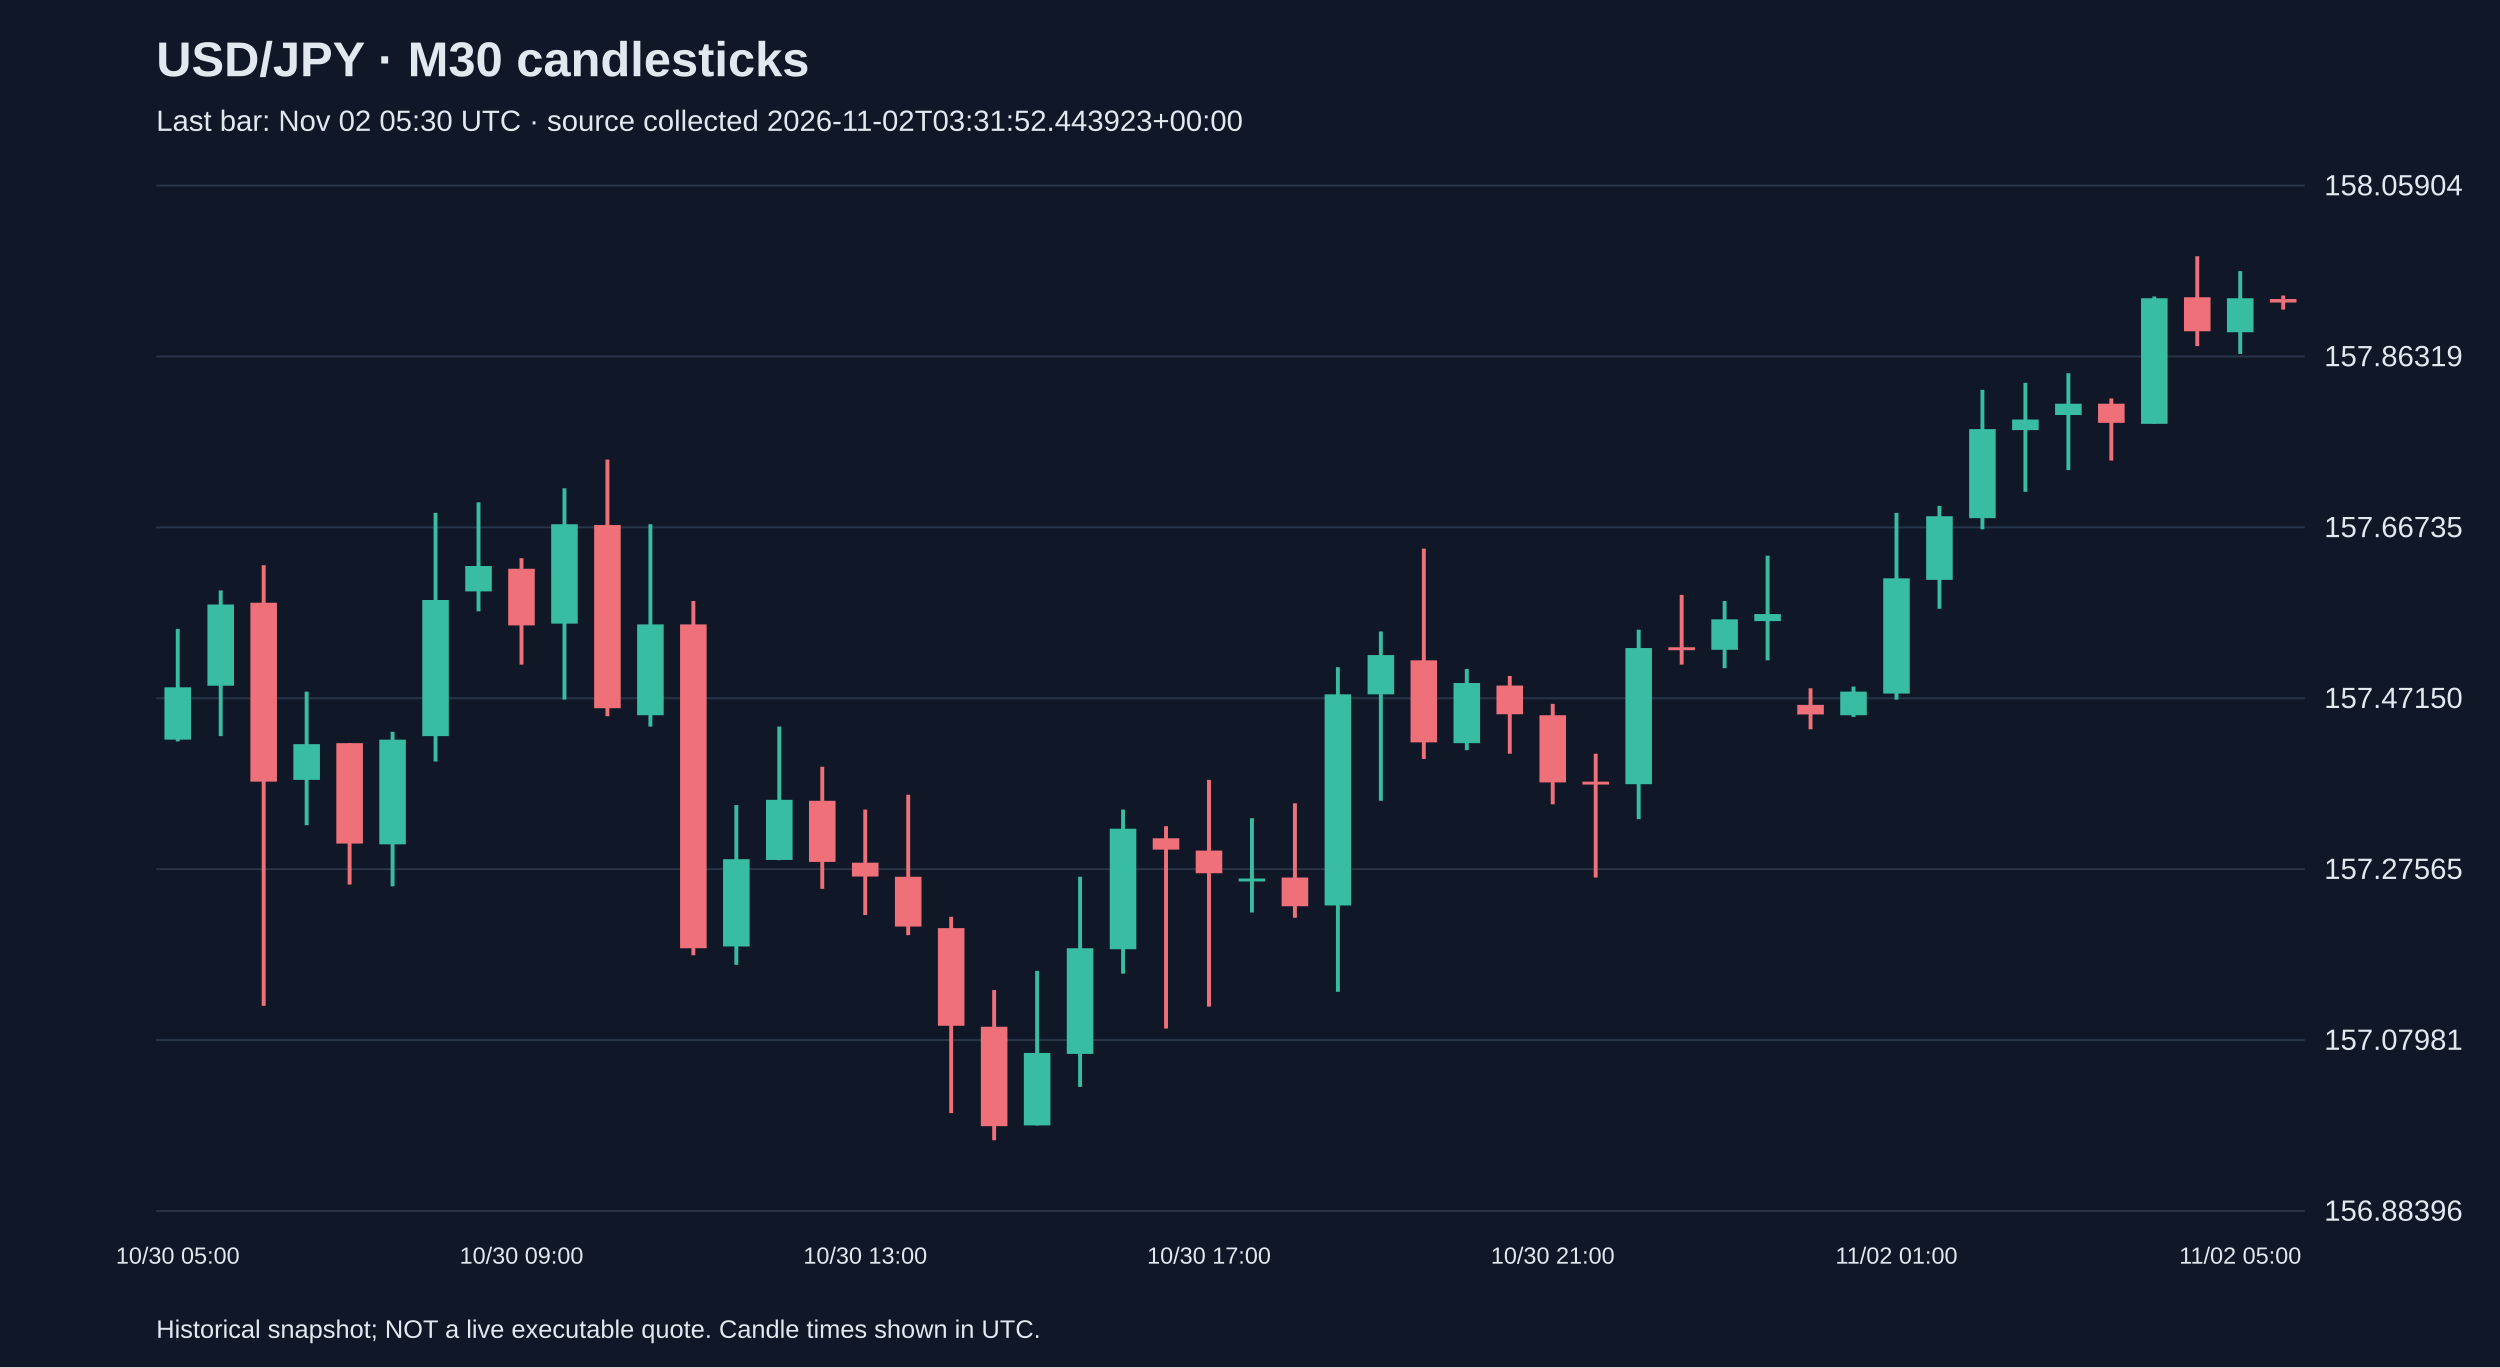
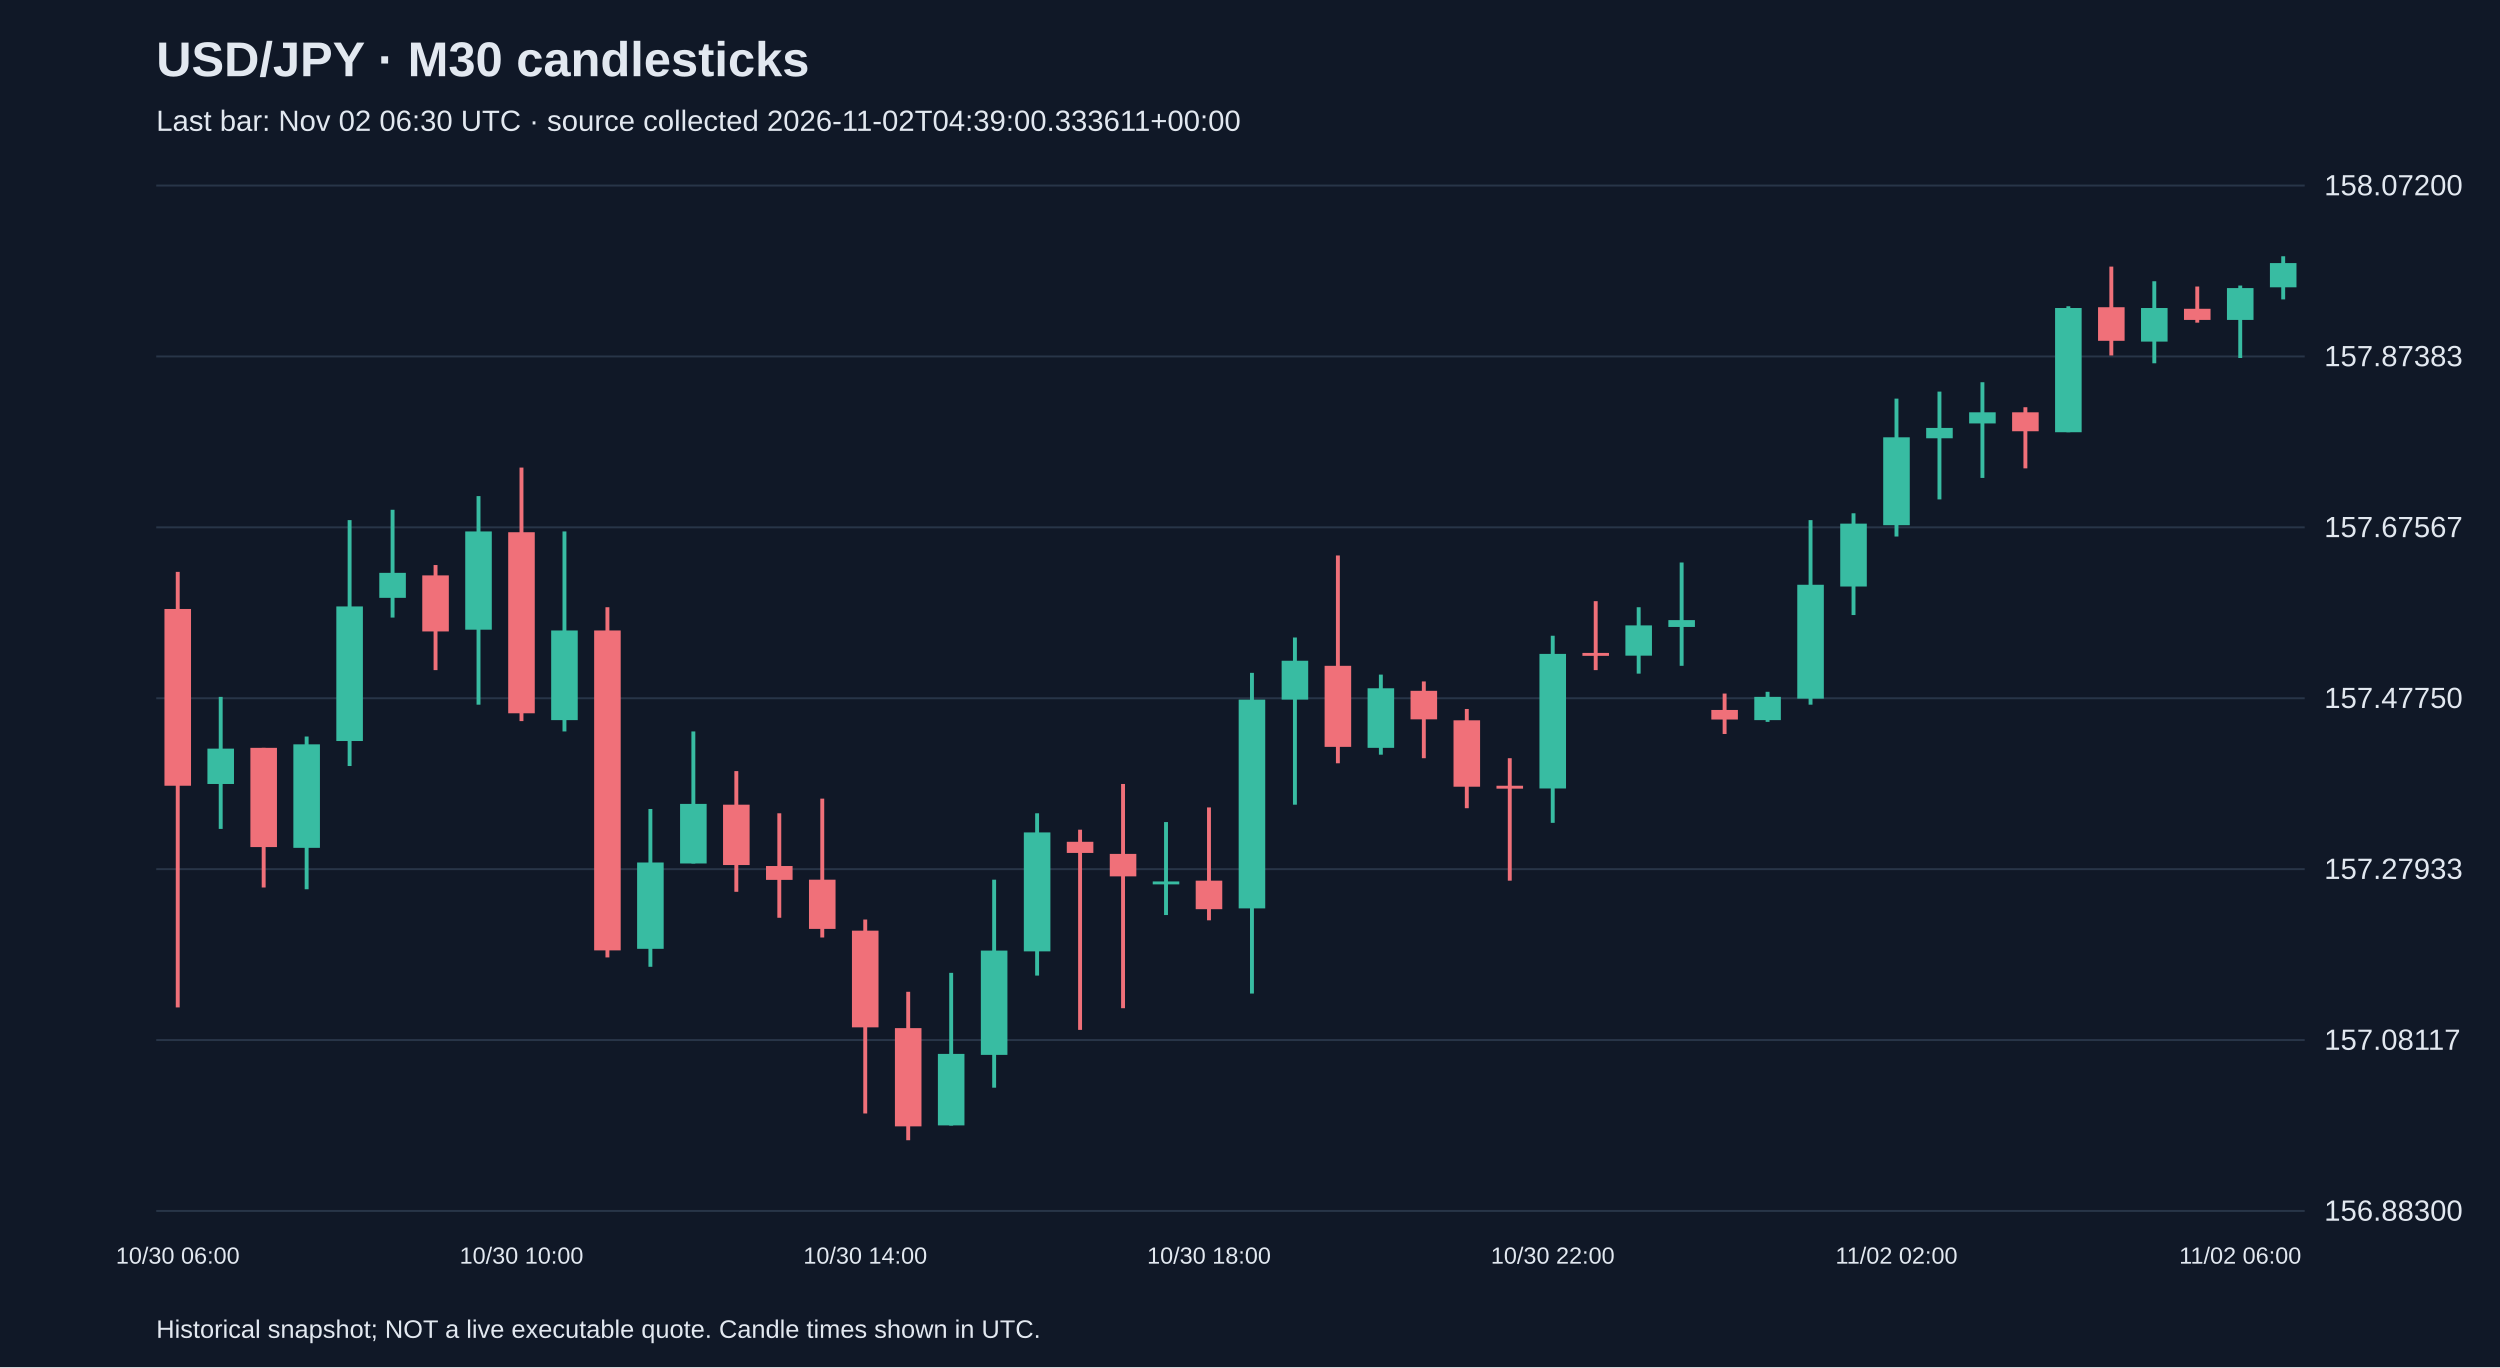
<svg xmlns="http://www.w3.org/2000/svg" viewBox="0 0 1280 700">
  <rect width="100%" height="100%" fill="#101827" />
  <style>text{font-family:Arial,sans-serif;fill:#e2e8f0}</style>
  <text x="80" y="39" font-size="25" font-weight="bold">USD/JPY · M30 candlesticks</text>
-   <text x="80" y="67" font-size="15" fill="#a6b1c5">Last bar: Nov 02 05:30 UTC · source collected 2026-11-02T03:31:52.443923+00:00</text>
+   <text x="80" y="67" font-size="15" fill="#a6b1c5">Last bar: Nov 02 06:30 UTC · source collected 2026-11-02T04:39:00.333611+00:00</text>
  <line x1="80" y1="620.0" x2="1180" y2="620.0" stroke="#283548" />
-   <text x="1190" y="625.0" font-size="15">156.88396</text>
+   <text x="1190" y="625.0" font-size="15">156.88300</text>
  <line x1="80" y1="532.5" x2="1180" y2="532.5" stroke="#283548" />
-   <text x="1190" y="537.5" font-size="15">157.07981</text>
+   <text x="1190" y="537.5" font-size="15">157.08117</text>
  <line x1="80" y1="445.0" x2="1180" y2="445.0" stroke="#283548" />
-   <text x="1190" y="450.0" font-size="15">157.27565</text>
+   <text x="1190" y="450.0" font-size="15">157.27933</text>
  <line x1="80" y1="357.5" x2="1180" y2="357.5" stroke="#283548" />
-   <text x="1190" y="362.5" font-size="15">157.47150</text>
+   <text x="1190" y="362.5" font-size="15">157.47750</text>
  <line x1="80" y1="270.0" x2="1180" y2="270.0" stroke="#283548" />
-   <text x="1190" y="275.0" font-size="15">157.66735</text>
+   <text x="1190" y="275.0" font-size="15">157.67567</text>
  <line x1="80" y1="182.5" x2="1180" y2="182.5" stroke="#283548" />
-   <text x="1190" y="187.5" font-size="15">157.86319</text>
+   <text x="1190" y="187.5" font-size="15">157.87383</text>
  <line x1="80" y1="95.0" x2="1180" y2="95.0" stroke="#283548" />
-   <text x="1190" y="100.0" font-size="15">158.05904</text>
-   <line x1="91.0" y1="322.0" x2="91.0" y2="379.6" stroke="#38bca2" stroke-width="2" />
-   <rect x="84.2" y="351.9" width="13.6" height="26.8" fill="#38bca2" />
-   <text x="91.0" y="647" text-anchor="middle" font-size="12">10/30 05:00</text>
-   <line x1="113.0" y1="302.3" x2="113.0" y2="376.9" stroke="#38bca2" stroke-width="2" />
-   <rect x="106.2" y="309.5" width="13.6" height="41.6" fill="#38bca2" />
-   <line x1="135.0" y1="289.4" x2="135.0" y2="515.0" stroke="#f07079" stroke-width="2" />
-   <rect x="128.2" y="308.6" width="13.6" height="91.6" fill="#f07079" />
-   <line x1="157.0" y1="354.1" x2="157.0" y2="422.5" stroke="#38bca2" stroke-width="2" />
-   <rect x="150.2" y="381.0" width="13.6" height="18.3" fill="#38bca2" />
-   <line x1="179.0" y1="380.5" x2="179.0" y2="452.9" stroke="#f07079" stroke-width="2" />
-   <rect x="172.2" y="380.5" width="13.6" height="51.4" fill="#f07079" />
-   <line x1="201.0" y1="374.7" x2="201.0" y2="453.8" stroke="#38bca2" stroke-width="2" />
-   <rect x="194.2" y="378.7" width="13.6" height="53.6" fill="#38bca2" />
-   <line x1="223.0" y1="262.6" x2="223.0" y2="389.9" stroke="#38bca2" stroke-width="2" />
-   <rect x="216.2" y="307.2" width="13.6" height="69.7" fill="#38bca2" />
-   <line x1="245.0" y1="257.2" x2="245.0" y2="313.0" stroke="#38bca2" stroke-width="2" />
-   <rect x="238.2" y="289.8" width="13.6" height="13.0" fill="#38bca2" />
-   <line x1="267.0" y1="285.8" x2="267.0" y2="340.3" stroke="#f07079" stroke-width="2" />
-   <rect x="260.2" y="291.2" width="13.6" height="29.0" fill="#f07079" />
-   <text x="267.0" y="647" text-anchor="middle" font-size="12">10/30 09:00</text>
-   <line x1="289.0" y1="250.0" x2="289.0" y2="358.2" stroke="#38bca2" stroke-width="2" />
-   <rect x="282.2" y="268.4" width="13.6" height="50.9" fill="#38bca2" />
-   <line x1="311.0" y1="235.3" x2="311.0" y2="366.7" stroke="#f07079" stroke-width="2" />
-   <rect x="304.2" y="268.8" width="13.6" height="93.8" fill="#f07079" />
-   <line x1="333.0" y1="268.4" x2="333.0" y2="372.0" stroke="#38bca2" stroke-width="2" />
-   <rect x="326.2" y="319.7" width="13.6" height="46.5" fill="#38bca2" />
-   <line x1="355.0" y1="307.7" x2="355.0" y2="489.1" stroke="#f07079" stroke-width="2" />
-   <rect x="348.2" y="319.7" width="13.6" height="165.8" fill="#f07079" />
-   <line x1="377.0" y1="412.2" x2="377.0" y2="494.0" stroke="#38bca2" stroke-width="2" />
-   <rect x="370.2" y="439.9" width="13.6" height="44.7" fill="#38bca2" />
-   <line x1="399.0" y1="372.0" x2="399.0" y2="440.4" stroke="#38bca2" stroke-width="2" />
-   <rect x="392.2" y="409.5" width="13.6" height="30.8" fill="#38bca2" />
-   <line x1="421.0" y1="392.6" x2="421.0" y2="455.1" stroke="#f07079" stroke-width="2" />
-   <rect x="414.2" y="410.0" width="13.6" height="31.3" fill="#f07079" />
-   <line x1="443.0" y1="414.5" x2="443.0" y2="468.5" stroke="#f07079" stroke-width="2" />
-   <rect x="436.2" y="441.7" width="13.6" height="7.1" fill="#f07079" />
-   <text x="443.0" y="647" text-anchor="middle" font-size="12">10/30 13:00</text>
-   <line x1="465.0" y1="406.9" x2="465.0" y2="478.8" stroke="#f07079" stroke-width="2" />
-   <rect x="458.2" y="448.9" width="13.6" height="25.5" fill="#f07079" />
-   <line x1="487.0" y1="469.4" x2="487.0" y2="569.9" stroke="#f07079" stroke-width="2" />
-   <rect x="480.2" y="475.2" width="13.6" height="50.0" fill="#f07079" />
-   <line x1="509.0" y1="506.9" x2="509.0" y2="583.8" stroke="#f07079" stroke-width="2" />
-   <rect x="502.2" y="525.7" width="13.6" height="50.9" fill="#f07079" />
-   <line x1="531.0" y1="497.1" x2="531.0" y2="576.2" stroke="#38bca2" stroke-width="2" />
-   <rect x="524.2" y="539.1" width="13.6" height="37.1" fill="#38bca2" />
-   <line x1="553.0" y1="448.9" x2="553.0" y2="556.5" stroke="#38bca2" stroke-width="2" />
-   <rect x="546.2" y="485.5" width="13.6" height="54.1" fill="#38bca2" />
-   <line x1="575.0" y1="414.5" x2="575.0" y2="498.5" stroke="#38bca2" stroke-width="2" />
-   <rect x="568.2" y="424.3" width="13.6" height="61.7" fill="#38bca2" />
-   <line x1="597.0" y1="423.0" x2="597.0" y2="526.6" stroke="#f07079" stroke-width="2" />
-   <rect x="590.2" y="429.2" width="13.6" height="5.8" fill="#f07079" />
-   <line x1="619.0" y1="399.3" x2="619.0" y2="515.4" stroke="#f07079" stroke-width="2" />
-   <rect x="612.2" y="435.5" width="13.6" height="11.6" fill="#f07079" />
-   <text x="619.0" y="647" text-anchor="middle" font-size="12">10/30 17:00</text>
-   <line x1="641.0" y1="418.9" x2="641.0" y2="467.2" stroke="#38bca2" stroke-width="2" />
-   <rect x="634.2" y="449.8" width="13.6" height="1.5" fill="#38bca2" />
-   <line x1="663.0" y1="411.3" x2="663.0" y2="469.9" stroke="#f07079" stroke-width="2" />
-   <rect x="656.2" y="449.3" width="13.6" height="14.7" fill="#f07079" />
-   <line x1="685.0" y1="341.6" x2="685.0" y2="507.8" stroke="#38bca2" stroke-width="2" />
-   <rect x="678.2" y="355.5" width="13.6" height="108.1" fill="#38bca2" />
-   <line x1="707.0" y1="323.3" x2="707.0" y2="410.0" stroke="#38bca2" stroke-width="2" />
-   <rect x="700.2" y="335.4" width="13.6" height="20.1" fill="#38bca2" />
-   <line x1="729.0" y1="280.9" x2="729.0" y2="388.6" stroke="#f07079" stroke-width="2" />
-   <rect x="722.2" y="338.1" width="13.6" height="42.0" fill="#f07079" />
-   <line x1="751.0" y1="342.5" x2="751.0" y2="384.1" stroke="#38bca2" stroke-width="2" />
-   <rect x="744.2" y="349.7" width="13.6" height="30.8" fill="#38bca2" />
-   <line x1="773.0" y1="346.1" x2="773.0" y2="385.9" stroke="#f07079" stroke-width="2" />
-   <rect x="766.2" y="351.0" width="13.6" height="14.7" fill="#f07079" />
-   <line x1="795.0" y1="360.4" x2="795.0" y2="411.8" stroke="#f07079" stroke-width="2" />
-   <rect x="788.2" y="366.2" width="13.6" height="34.4" fill="#f07079" />
-   <text x="795.0" y="647" text-anchor="middle" font-size="12">10/30 21:00</text>
-   <line x1="817.0" y1="385.9" x2="817.0" y2="449.3" stroke="#f07079" stroke-width="2" />
-   <rect x="810.2" y="400.2" width="13.6" height="1.5" fill="#f07079" />
-   <line x1="839.0" y1="322.4" x2="839.0" y2="419.4" stroke="#38bca2" stroke-width="2" />
-   <rect x="832.2" y="331.8" width="13.6" height="69.7" fill="#38bca2" />
-   <line x1="861.0" y1="304.6" x2="861.0" y2="340.3" stroke="#f07079" stroke-width="2" />
-   <rect x="854.2" y="331.4" width="13.6" height="1.5" fill="#f07079" />
-   <line x1="883.0" y1="307.7" x2="883.0" y2="342.1" stroke="#38bca2" stroke-width="2" />
-   <rect x="876.2" y="317.1" width="13.6" height="15.6" fill="#38bca2" />
-   <line x1="905.0" y1="284.5" x2="905.0" y2="338.1" stroke="#38bca2" stroke-width="2" />
-   <rect x="898.2" y="314.4" width="13.6" height="3.6" fill="#38bca2" />
-   <line x1="927.0" y1="352.4" x2="927.0" y2="373.4" stroke="#f07079" stroke-width="2" />
-   <rect x="920.2" y="360.9" width="13.6" height="4.9" fill="#f07079" />
-   <line x1="949.0" y1="351.5" x2="949.0" y2="367.1" stroke="#38bca2" stroke-width="2" />
-   <rect x="942.2" y="354.1" width="13.6" height="12.1" fill="#38bca2" />
-   <line x1="971.0" y1="262.6" x2="971.0" y2="358.2" stroke="#38bca2" stroke-width="2" />
-   <rect x="964.2" y="296.1" width="13.6" height="59.0" fill="#38bca2" />
-   <text x="971.0" y="647" text-anchor="middle" font-size="12">11/02 01:00</text>
-   <line x1="993.0" y1="259.0" x2="993.0" y2="311.7" stroke="#38bca2" stroke-width="2" />
-   <rect x="986.2" y="264.3" width="13.6" height="32.6" fill="#38bca2" />
-   <line x1="1015.0" y1="199.6" x2="1015.0" y2="271.0" stroke="#38bca2" stroke-width="2" />
-   <rect x="1008.2" y="219.7" width="13.6" height="45.6" fill="#38bca2" />
-   <line x1="1037.0" y1="196.0" x2="1037.0" y2="251.8" stroke="#38bca2" stroke-width="2" />
-   <rect x="1030.2" y="214.8" width="13.6" height="5.4" fill="#38bca2" />
-   <line x1="1059.0" y1="191.1" x2="1059.0" y2="240.7" stroke="#38bca2" stroke-width="2" />
-   <rect x="1052.2" y="206.7" width="13.6" height="5.8" fill="#38bca2" />
-   <line x1="1081.0" y1="204.0" x2="1081.0" y2="235.8" stroke="#f07079" stroke-width="2" />
-   <rect x="1074.2" y="206.7" width="13.6" height="9.8" fill="#f07079" />
-   <line x1="1103.0" y1="151.8" x2="1103.0" y2="217.0" stroke="#38bca2" stroke-width="2" />
-   <rect x="1096.2" y="152.7" width="13.6" height="64.3" fill="#38bca2" />
-   <line x1="1125.0" y1="131.2" x2="1125.0" y2="177.2" stroke="#f07079" stroke-width="2" />
-   <rect x="1118.2" y="152.2" width="13.6" height="17.4" fill="#f07079" />
-   <line x1="1147.0" y1="138.8" x2="1147.0" y2="181.2" stroke="#38bca2" stroke-width="2" />
-   <rect x="1140.2" y="152.7" width="13.6" height="17.4" fill="#38bca2" />
-   <text x="1147.0" y="647" text-anchor="middle" font-size="12">11/02 05:00</text>
-   <line x1="1169.0" y1="151.3" x2="1169.0" y2="158.5" stroke="#f07079" stroke-width="2" />
-   <rect x="1162.2" y="153.1" width="13.6" height="1.8" fill="#f07079" />
+   <text x="1190" y="100.0" font-size="15">158.07200</text>
+   <line x1="91.0" y1="292.8" x2="91.0" y2="515.8" stroke="#f07079" stroke-width="2" />
+   <rect x="84.2" y="311.8" width="13.6" height="90.5" fill="#f07079" />
+   <text x="91.0" y="647" text-anchor="middle" font-size="12">10/30 06:00</text>
+   <line x1="113.0" y1="356.8" x2="113.0" y2="424.4" stroke="#38bca2" stroke-width="2" />
+   <rect x="106.2" y="383.3" width="13.6" height="18.1" fill="#38bca2" />
+   <line x1="135.0" y1="382.9" x2="135.0" y2="454.4" stroke="#f07079" stroke-width="2" />
+   <rect x="128.2" y="382.9" width="13.6" height="50.8" fill="#f07079" />
+   <line x1="157.0" y1="377.1" x2="157.0" y2="455.3" stroke="#38bca2" stroke-width="2" />
+   <rect x="150.2" y="381.1" width="13.6" height="53.0" fill="#38bca2" />
+   <line x1="179.0" y1="266.3" x2="179.0" y2="392.2" stroke="#38bca2" stroke-width="2" />
+   <rect x="172.2" y="310.5" width="13.6" height="68.9" fill="#38bca2" />
+   <line x1="201.0" y1="261.0" x2="201.0" y2="316.2" stroke="#38bca2" stroke-width="2" />
+   <rect x="194.2" y="293.3" width="13.6" height="12.8" fill="#38bca2" />
+   <line x1="223.0" y1="289.3" x2="223.0" y2="343.1" stroke="#f07079" stroke-width="2" />
+   <rect x="216.2" y="294.6" width="13.6" height="28.7" fill="#f07079" />
+   <line x1="245.0" y1="254.0" x2="245.0" y2="360.8" stroke="#38bca2" stroke-width="2" />
+   <rect x="238.2" y="272.1" width="13.6" height="50.3" fill="#38bca2" />
+   <line x1="267.0" y1="239.4" x2="267.0" y2="369.2" stroke="#f07079" stroke-width="2" />
+   <rect x="260.2" y="272.5" width="13.6" height="92.7" fill="#f07079" />
+   <text x="267.0" y="647" text-anchor="middle" font-size="12">10/30 10:00</text>
+   <line x1="289.0" y1="272.1" x2="289.0" y2="374.5" stroke="#38bca2" stroke-width="2" />
+   <rect x="282.2" y="322.8" width="13.6" height="45.9" fill="#38bca2" />
+   <line x1="311.0" y1="310.9" x2="311.0" y2="490.2" stroke="#f07079" stroke-width="2" />
+   <rect x="304.2" y="322.8" width="13.6" height="163.8" fill="#f07079" />
+   <line x1="333.0" y1="414.2" x2="333.0" y2="495.0" stroke="#38bca2" stroke-width="2" />
+   <rect x="326.2" y="441.6" width="13.6" height="44.2" fill="#38bca2" />
+   <line x1="355.0" y1="374.5" x2="355.0" y2="442.1" stroke="#38bca2" stroke-width="2" />
+   <rect x="348.2" y="411.6" width="13.6" height="30.5" fill="#38bca2" />
+   <line x1="377.0" y1="394.8" x2="377.0" y2="456.6" stroke="#f07079" stroke-width="2" />
+   <rect x="370.2" y="412.0" width="13.6" height="30.9" fill="#f07079" />
+   <line x1="399.0" y1="416.4" x2="399.0" y2="469.9" stroke="#f07079" stroke-width="2" />
+   <rect x="392.2" y="443.4" width="13.6" height="7.1" fill="#f07079" />
+   <line x1="421.0" y1="408.9" x2="421.0" y2="480.0" stroke="#f07079" stroke-width="2" />
+   <rect x="414.2" y="450.4" width="13.6" height="25.2" fill="#f07079" />
+   <line x1="443.0" y1="470.8" x2="443.0" y2="570.1" stroke="#f07079" stroke-width="2" />
+   <rect x="436.2" y="476.5" width="13.6" height="49.5" fill="#f07079" />
+   <text x="443.0" y="647" text-anchor="middle" font-size="12">10/30 14:00</text>
+   <line x1="465.0" y1="507.8" x2="465.0" y2="583.8" stroke="#f07079" stroke-width="2" />
+   <rect x="458.2" y="526.4" width="13.6" height="50.3" fill="#f07079" />
+   <line x1="487.0" y1="498.1" x2="487.0" y2="576.3" stroke="#38bca2" stroke-width="2" />
+   <rect x="480.2" y="539.6" width="13.6" height="36.6" fill="#38bca2" />
+   <line x1="509.0" y1="450.4" x2="509.0" y2="556.9" stroke="#38bca2" stroke-width="2" />
+   <rect x="502.2" y="486.7" width="13.6" height="53.4" fill="#38bca2" />
+   <line x1="531.0" y1="416.4" x2="531.0" y2="499.5" stroke="#38bca2" stroke-width="2" />
+   <rect x="524.2" y="426.2" width="13.6" height="60.9" fill="#38bca2" />
+   <line x1="553.0" y1="424.8" x2="553.0" y2="527.3" stroke="#f07079" stroke-width="2" />
+   <rect x="546.2" y="431.0" width="13.6" height="5.7" fill="#f07079" />
+   <line x1="575.0" y1="401.4" x2="575.0" y2="516.2" stroke="#f07079" stroke-width="2" />
+   <rect x="568.2" y="437.2" width="13.6" height="11.5" fill="#f07079" />
+   <line x1="597.0" y1="420.9" x2="597.0" y2="468.5" stroke="#38bca2" stroke-width="2" />
+   <rect x="590.2" y="451.3" width="13.6" height="1.5" fill="#38bca2" />
+   <line x1="619.0" y1="413.4" x2="619.0" y2="471.2" stroke="#f07079" stroke-width="2" />
+   <rect x="612.2" y="450.9" width="13.6" height="14.6" fill="#f07079" />
+   <text x="619.0" y="647" text-anchor="middle" font-size="12">10/30 18:00</text>
+   <line x1="641.0" y1="344.5" x2="641.0" y2="508.7" stroke="#38bca2" stroke-width="2" />
+   <rect x="634.2" y="358.2" width="13.6" height="106.9" fill="#38bca2" />
+   <line x1="663.0" y1="326.4" x2="663.0" y2="412.0" stroke="#38bca2" stroke-width="2" />
+   <rect x="656.2" y="338.3" width="13.6" height="19.9" fill="#38bca2" />
+   <line x1="685.0" y1="284.4" x2="685.0" y2="390.8" stroke="#f07079" stroke-width="2" />
+   <rect x="678.2" y="340.9" width="13.6" height="41.5" fill="#f07079" />
+   <line x1="707.0" y1="345.4" x2="707.0" y2="386.4" stroke="#38bca2" stroke-width="2" />
+   <rect x="700.2" y="352.4" width="13.6" height="30.5" fill="#38bca2" />
+   <line x1="729.0" y1="348.9" x2="729.0" y2="388.2" stroke="#f07079" stroke-width="2" />
+   <rect x="722.2" y="353.7" width="13.6" height="14.6" fill="#f07079" />
+   <line x1="751.0" y1="363.0" x2="751.0" y2="413.8" stroke="#f07079" stroke-width="2" />
+   <rect x="744.2" y="368.8" width="13.6" height="34.0" fill="#f07079" />
+   <line x1="773.0" y1="388.2" x2="773.0" y2="450.9" stroke="#f07079" stroke-width="2" />
+   <rect x="766.2" y="402.3" width="13.6" height="1.5" fill="#f07079" />
+   <line x1="795.0" y1="325.5" x2="795.0" y2="421.3" stroke="#38bca2" stroke-width="2" />
+   <rect x="788.2" y="334.8" width="13.6" height="68.9" fill="#38bca2" />
+   <text x="795.0" y="647" text-anchor="middle" font-size="12">10/30 22:00</text>
+   <line x1="817.0" y1="307.8" x2="817.0" y2="343.1" stroke="#f07079" stroke-width="2" />
+   <rect x="810.2" y="334.3" width="13.6" height="1.5" fill="#f07079" />
+   <line x1="839.0" y1="310.9" x2="839.0" y2="344.9" stroke="#38bca2" stroke-width="2" />
+   <rect x="832.2" y="320.2" width="13.6" height="15.5" fill="#38bca2" />
+   <line x1="861.0" y1="288.0" x2="861.0" y2="340.9" stroke="#38bca2" stroke-width="2" />
+   <rect x="854.2" y="317.5" width="13.6" height="3.5" fill="#38bca2" />
+   <line x1="883.0" y1="355.1" x2="883.0" y2="375.8" stroke="#f07079" stroke-width="2" />
+   <rect x="876.2" y="363.5" width="13.6" height="4.9" fill="#f07079" />
+   <line x1="905.0" y1="354.2" x2="905.0" y2="369.6" stroke="#38bca2" stroke-width="2" />
+   <rect x="898.2" y="356.8" width="13.6" height="11.9" fill="#38bca2" />
+   <line x1="927.0" y1="266.3" x2="927.0" y2="360.8" stroke="#38bca2" stroke-width="2" />
+   <rect x="920.2" y="299.4" width="13.6" height="58.3" fill="#38bca2" />
+   <line x1="949.0" y1="262.8" x2="949.0" y2="314.9" stroke="#38bca2" stroke-width="2" />
+   <rect x="942.2" y="268.1" width="13.6" height="32.2" fill="#38bca2" />
+   <line x1="971.0" y1="204.1" x2="971.0" y2="274.7" stroke="#38bca2" stroke-width="2" />
+   <rect x="964.2" y="223.9" width="13.6" height="45.0" fill="#38bca2" />
+   <text x="971.0" y="647" text-anchor="middle" font-size="12">11/02 02:00</text>
+   <line x1="993.0" y1="200.5" x2="993.0" y2="255.7" stroke="#38bca2" stroke-width="2" />
+   <rect x="986.2" y="219.1" width="13.6" height="5.3" fill="#38bca2" />
+   <line x1="1015.0" y1="195.7" x2="1015.0" y2="244.7" stroke="#38bca2" stroke-width="2" />
+   <rect x="1008.2" y="211.1" width="13.6" height="5.7" fill="#38bca2" />
+   <line x1="1037.0" y1="208.5" x2="1037.0" y2="239.8" stroke="#f07079" stroke-width="2" />
+   <rect x="1030.2" y="211.1" width="13.6" height="9.7" fill="#f07079" />
+   <line x1="1059.0" y1="156.8" x2="1059.0" y2="221.3" stroke="#38bca2" stroke-width="2" />
+   <rect x="1052.2" y="157.7" width="13.6" height="63.6" fill="#38bca2" />
+   <line x1="1081.0" y1="136.5" x2="1081.0" y2="182.0" stroke="#f07079" stroke-width="2" />
+   <rect x="1074.2" y="157.3" width="13.6" height="17.2" fill="#f07079" />
+   <line x1="1103.0" y1="144.0" x2="1103.0" y2="186.0" stroke="#38bca2" stroke-width="2" />
+   <rect x="1096.2" y="157.7" width="13.6" height="17.2" fill="#38bca2" />
+   <line x1="1125.0" y1="146.7" x2="1125.0" y2="165.2" stroke="#f07079" stroke-width="2" />
+   <rect x="1118.2" y="158.1" width="13.6" height="5.7" fill="#f07079" />
+   <line x1="1147.0" y1="146.2" x2="1147.0" y2="183.3" stroke="#38bca2" stroke-width="2" />
+   <rect x="1140.2" y="147.5" width="13.6" height="16.3" fill="#38bca2" />
+   <text x="1147.0" y="647" text-anchor="middle" font-size="12">11/02 06:00</text>
+   <line x1="1169.0" y1="131.2" x2="1169.0" y2="153.3" stroke="#38bca2" stroke-width="2" />
+   <rect x="1162.2" y="134.7" width="13.6" height="12.4" fill="#38bca2" />
  <text x="80" y="685" font-size="13">Historical snapshot; NOT a live executable quote. Candle times shown in UTC.</text>
</svg>
